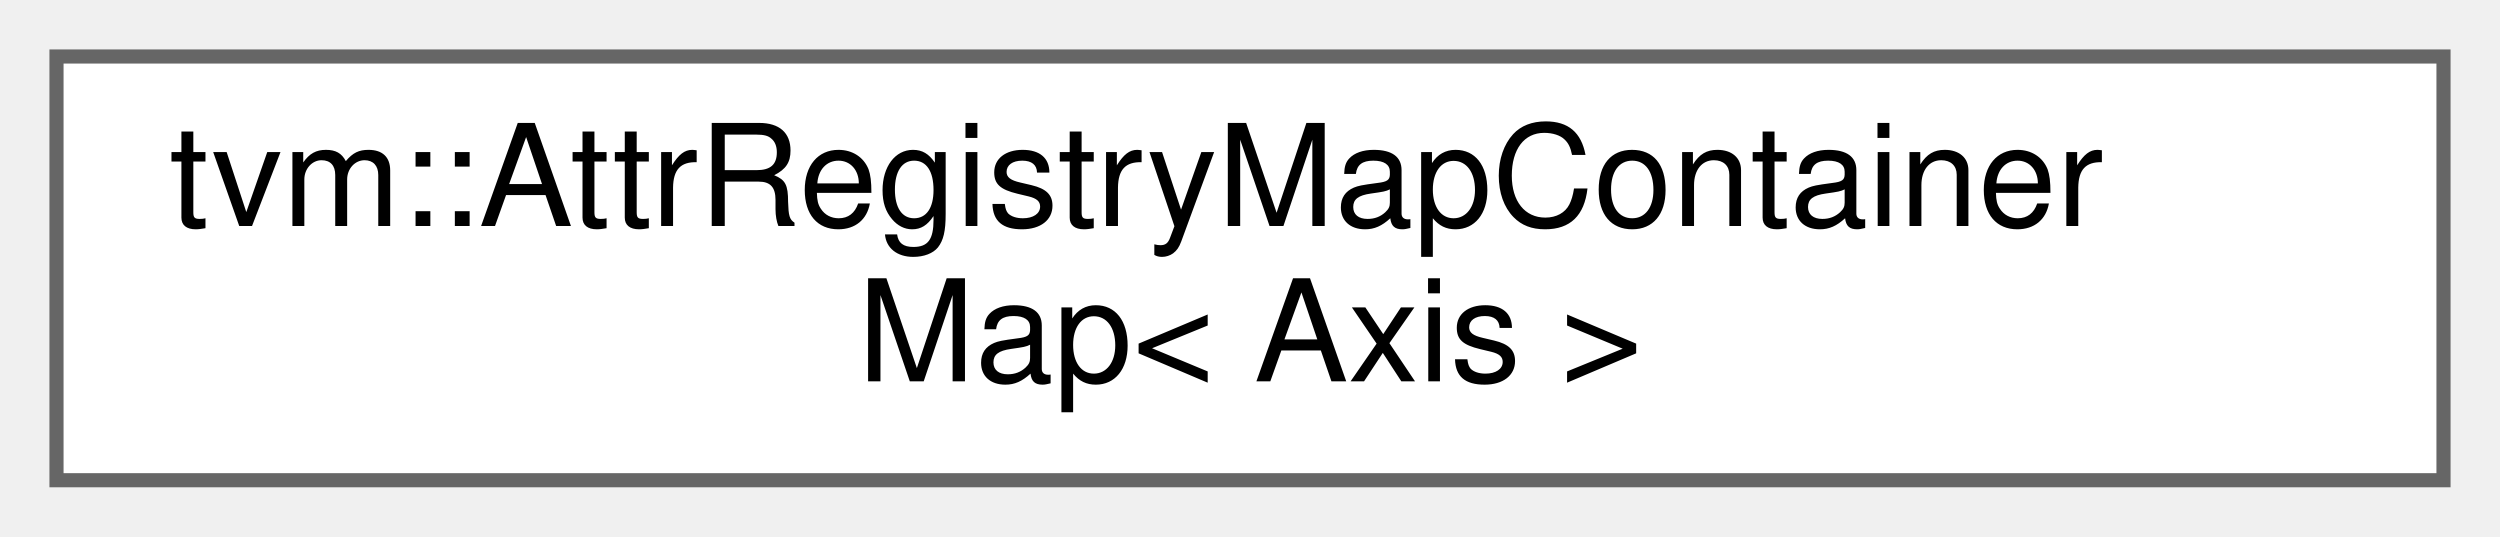
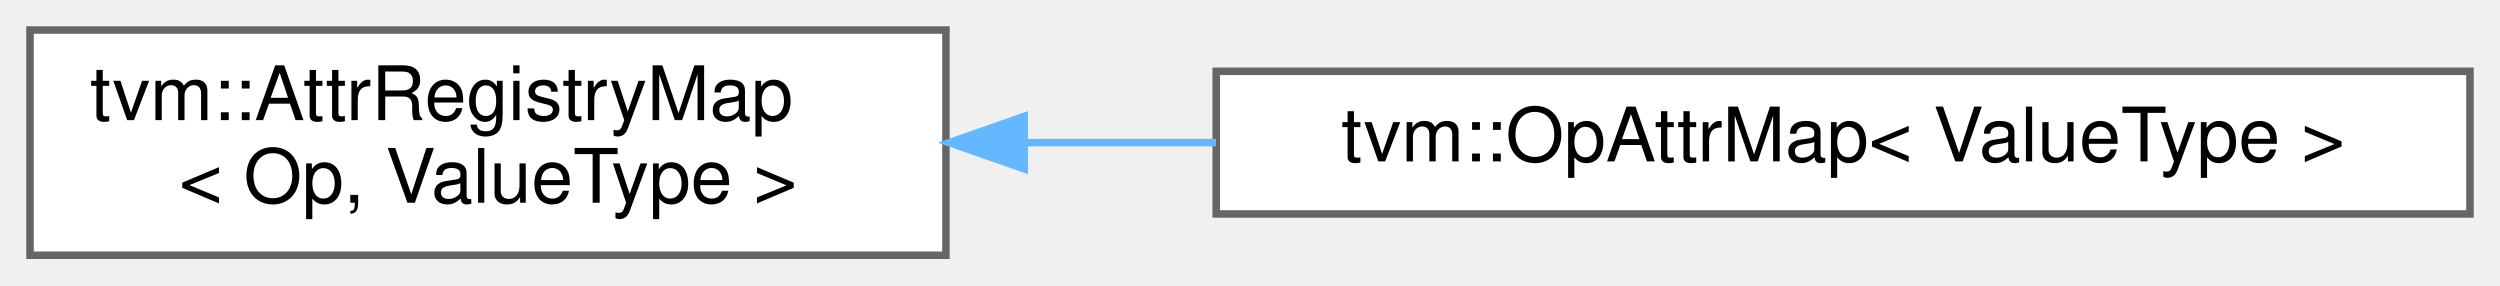
- <svg xmlns="http://www.w3.org/2000/svg" xmlns:xlink="http://www.w3.org/1999/xlink" width="177pt" height="38pt" viewBox="0.00 0.00 177.00 38.00">
+ <svg xmlns="http://www.w3.org/2000/svg" xmlns:xlink="http://www.w3.org/1999/xlink" width="333pt" height="38pt" viewBox="0.00 0.00 333.00 38.00">
  <g id="graph0" class="graph" transform="scale(1 1) rotate(0) translate(4 34)">
    <g id="Node000000" class="node">
      <g id="a_Node000000">
-         <a xlink:href="classtvm_1_1AttrRegistryMapContainerMap.html" target="_top" xlink:title=" ">
-           <polygon fill="white" stroke="#666666" points="169,-30 0,-30 0,0 169,0 169,-30" />
-           <text text-anchor="start" x="8" y="-18" font-family="Helvetica,sans-Serif" font-size="10.00">tvm::AttrRegistryMapContainer</text>
-           <text text-anchor="middle" x="84.5" y="-7" font-family="Helvetica,sans-Serif" font-size="10.00">Map&lt; Axis &gt;</text>
+         <a xlink:href="classtvm_1_1AttrRegistryMap.html" target="_top" xlink:title=" ">
+           <polygon fill="white" stroke="#666666" points="122,-30 0,-30 0,0 122,0 122,-30" />
+           <text text-anchor="start" x="8" y="-18" font-family="Helvetica,sans-Serif" font-size="10.00">tvm::AttrRegistryMap</text>
+           <text text-anchor="middle" x="61" y="-7" font-family="Helvetica,sans-Serif" font-size="10.00">&lt; Op, ValueType &gt;</text>
+         </a>
+       </g>
+     </g>
+     <g id="Node000001" class="node">
+       <g id="a_Node000001">
+         <a xlink:href="classtvm_1_1OpAttrMap.html" target="_top" xlink:title="ffi::Map&lt;Op,ValueType&gt; used to store meta-information about Op.">
+           <polygon fill="white" stroke="#666666" points="325,-24.5 158,-24.5 158,-5.5 325,-5.5 325,-24.5" />
+           <text text-anchor="middle" x="241.5" y="-12.5" font-family="Helvetica,sans-Serif" font-size="10.00">tvm::OpAttrMap&lt; ValueType &gt;</text>
+         </a>
+       </g>
+     </g>
+     <g id="edge707_Node000000_Node000001" class="edge">
+       <g id="a_edge707_Node000000_Node000001">
+         <a xlink:title=" ">
+           <path fill="none" stroke="#63b8ff" d="M132.5,-15C140.86,-15 149.46,-15 157.97,-15" />
+           <polygon fill="#63b8ff" stroke="#63b8ff" points="132.43,-11.5 122.43,-15 132.43,-18.5 132.43,-11.5" />
        </a>
      </g>
    </g>
  </g>
</svg>
